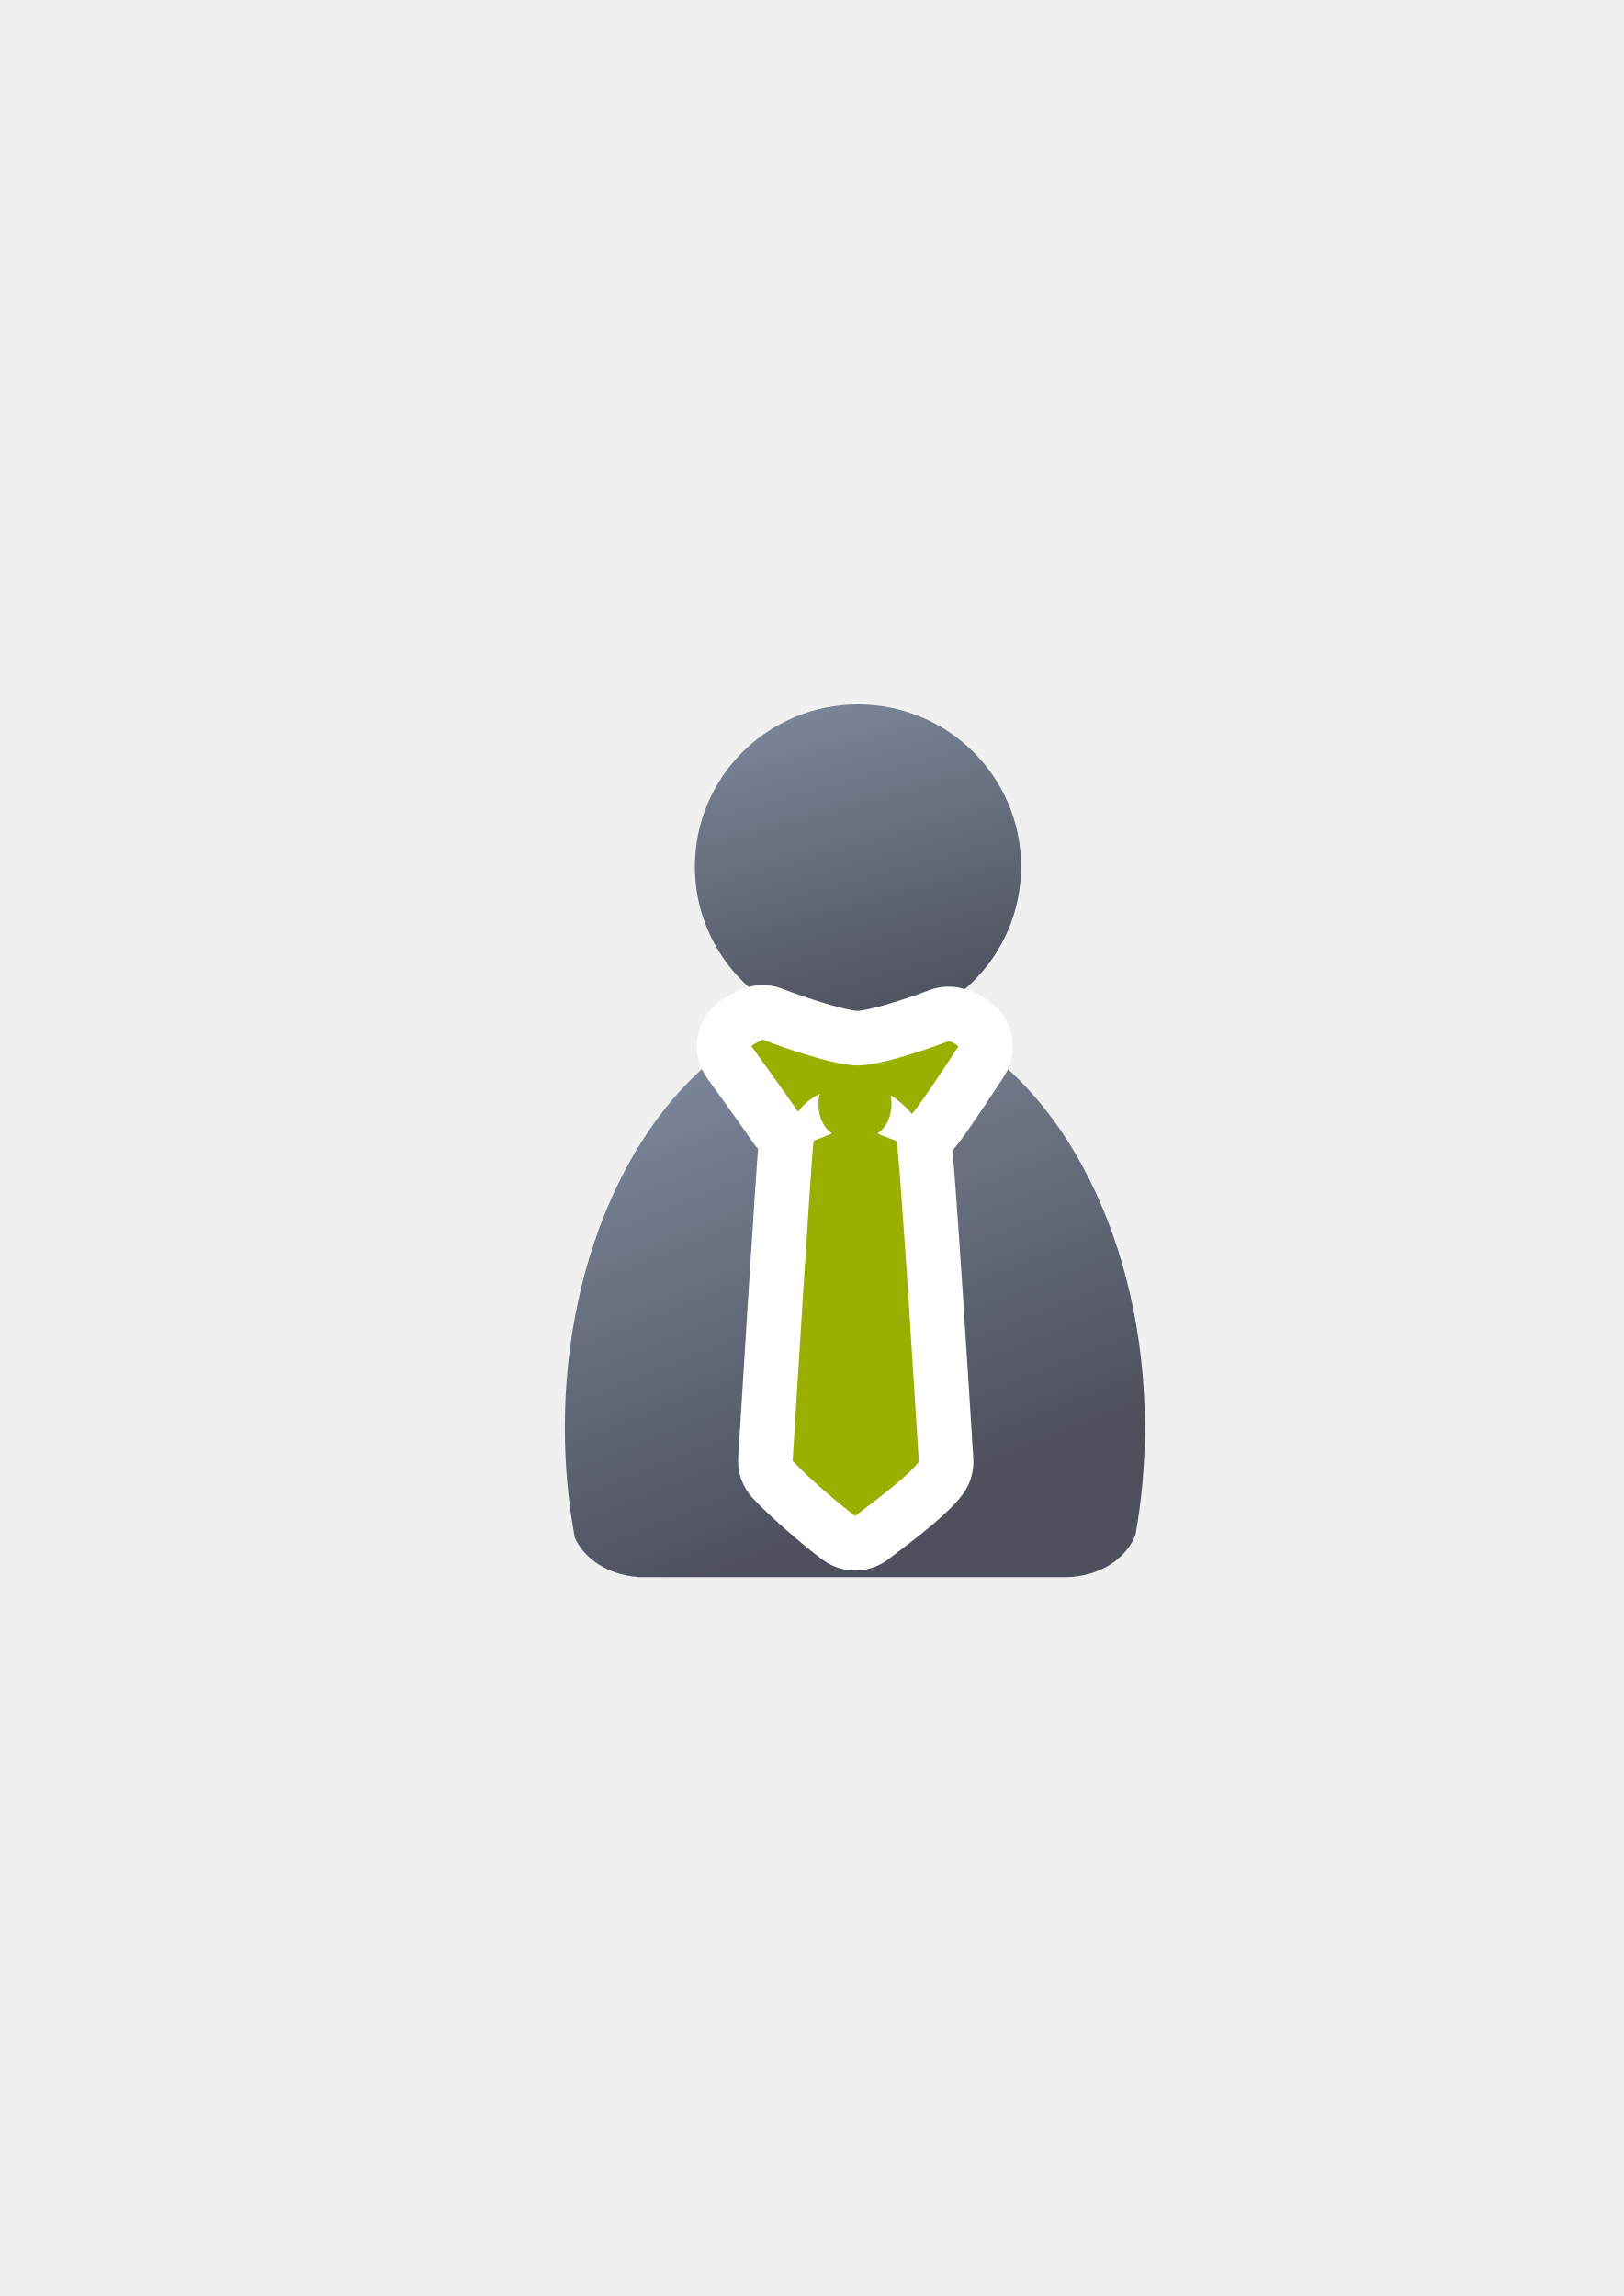
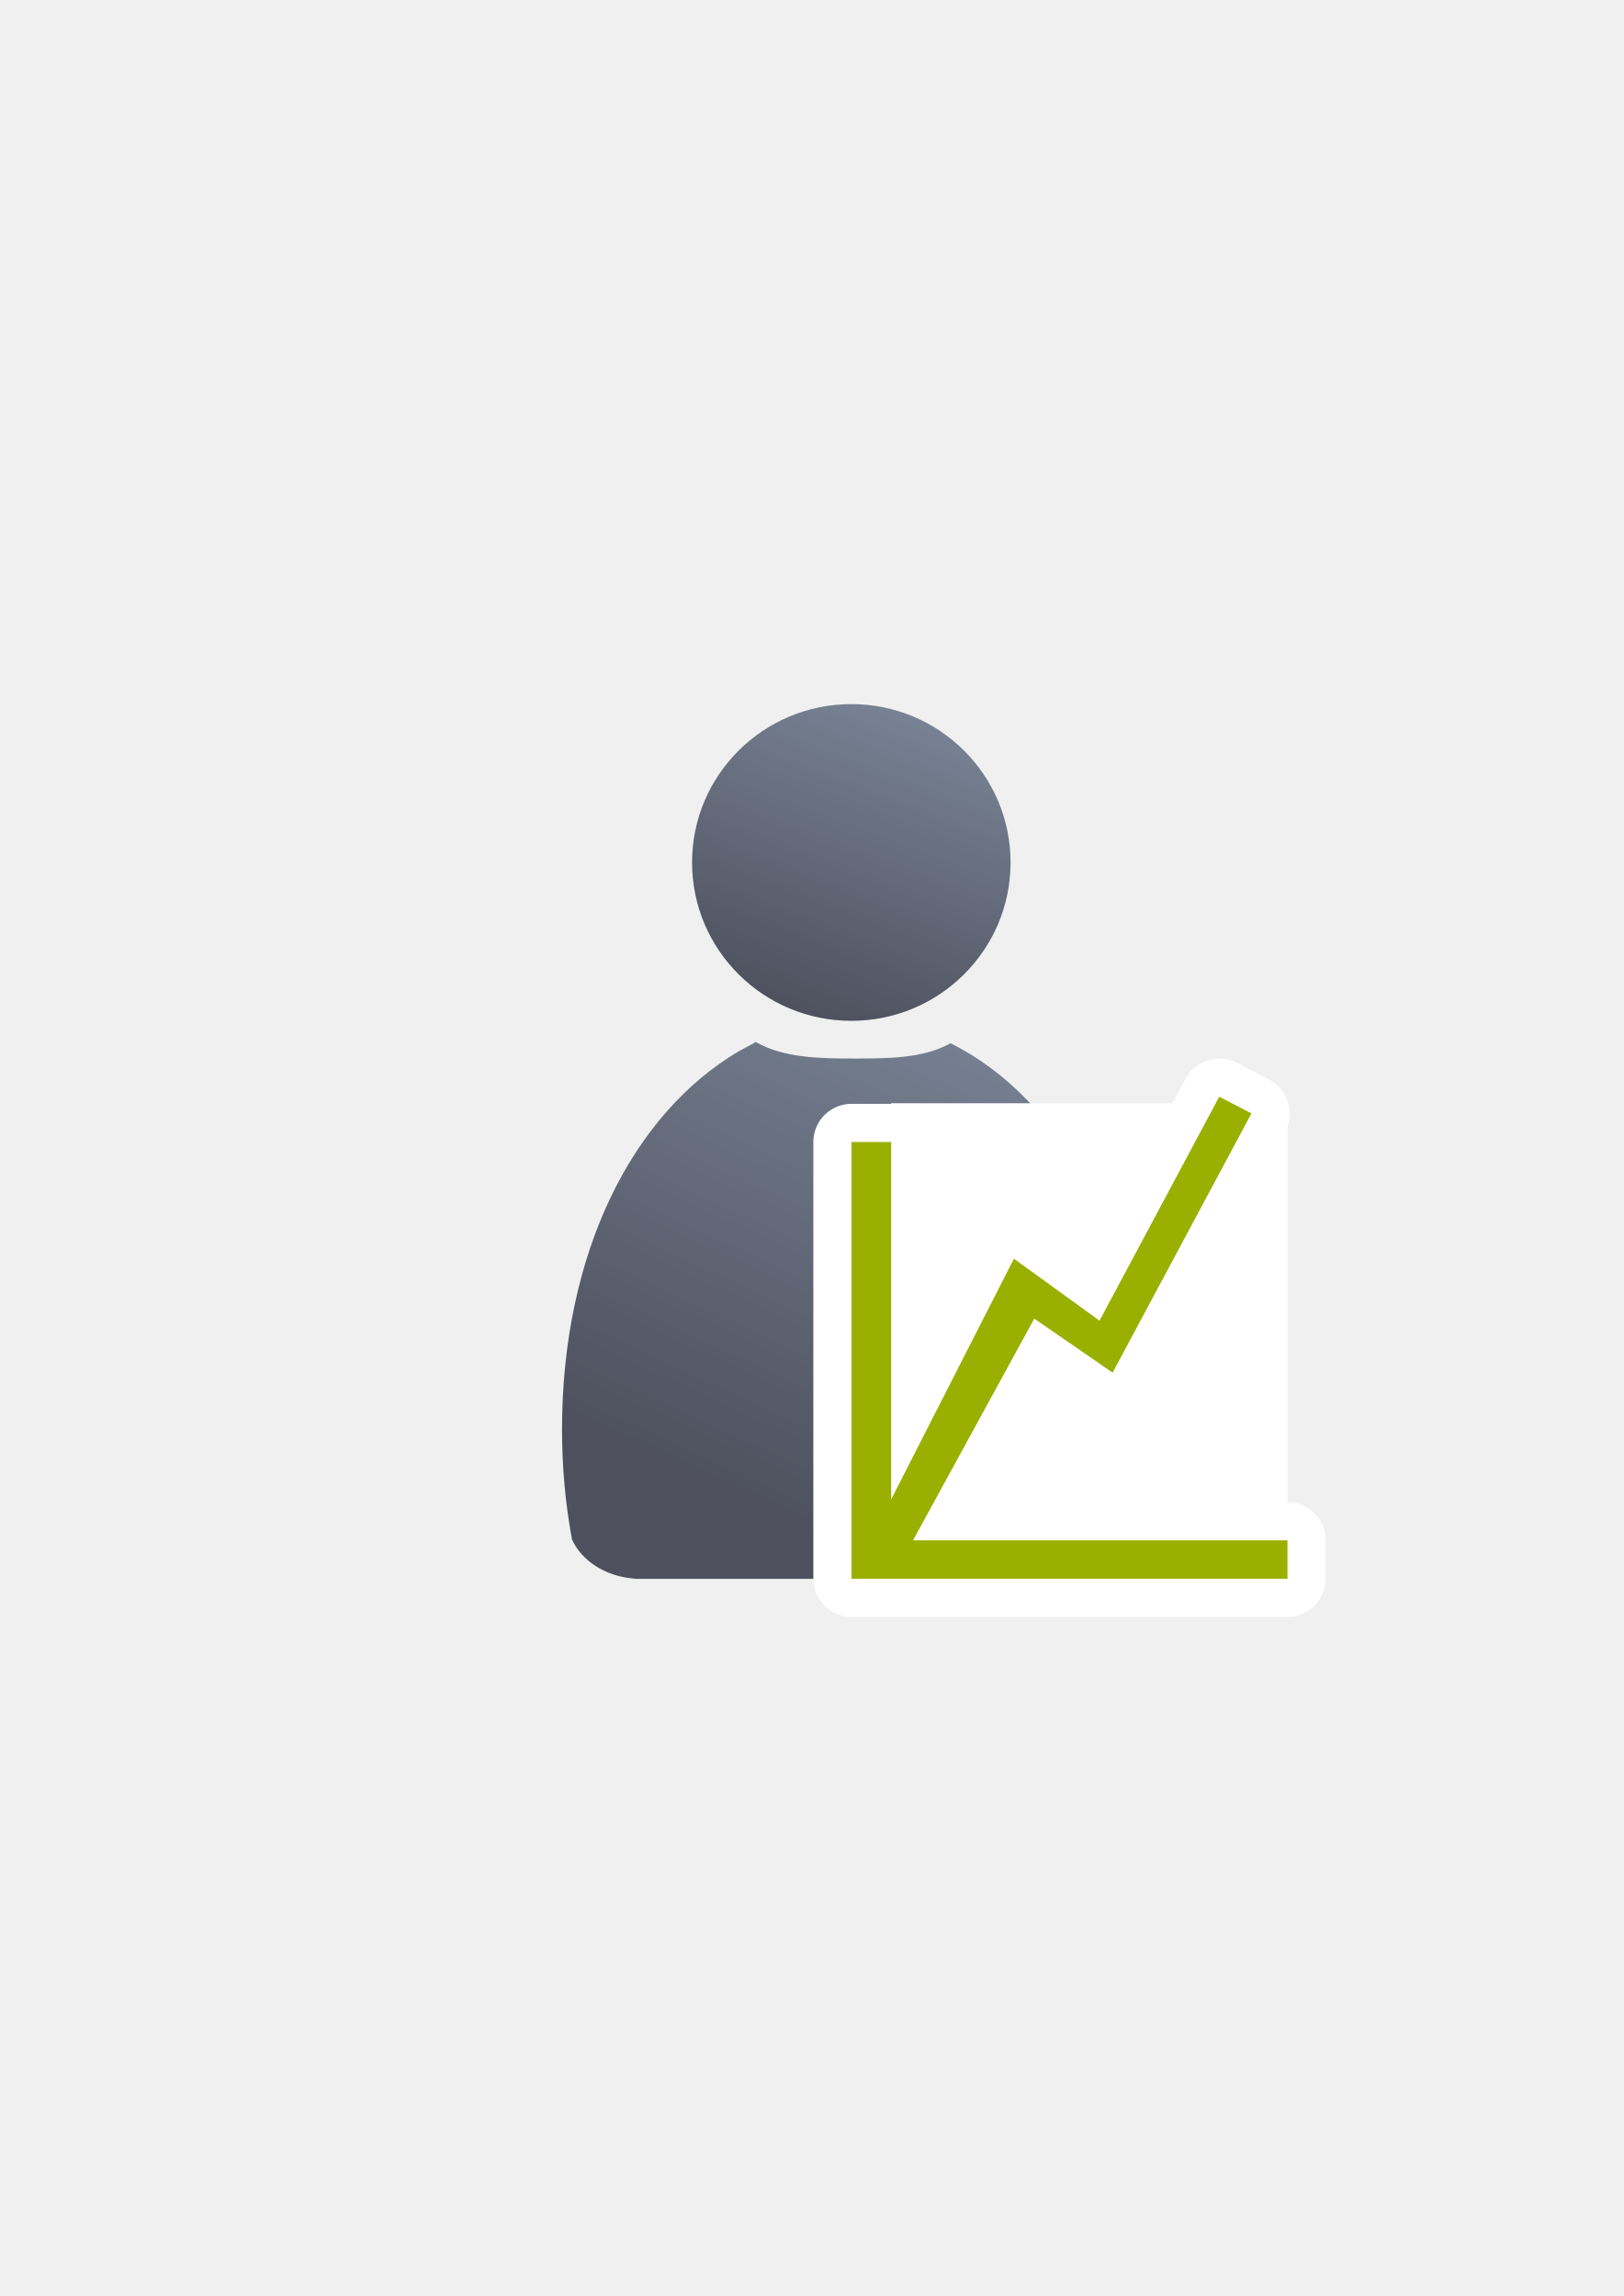
<svg xmlns="http://www.w3.org/2000/svg" xmlns:xlink="http://www.w3.org/1999/xlink" width="210mm" height="297mm" viewBox="0 0 744.094 1052.362" id="svg2" version="1.1">
  <defs id="defs4">
-     <linearGradient id="linearGradient4217">
-       <stop style="stop-color:#99b000;stop-opacity:1;" offset="0" id="stop4219" />
-       <stop style="stop-color:#a9bc24;stop-opacity:1" offset="1" id="stop4221" />
-     </linearGradient>
    <linearGradient id="linearGradient15218">
      <stop style="stop-color:#eeeeef;stop-opacity:1;" offset="0" id="stop4207" />
      <stop style="stop-color:#d3d7cf;stop-opacity:1;" offset="0.599" id="stop4209" />
      <stop style="stop-color:#ffffff;stop-opacity:1;" offset="0.828" id="stop4211" />
      <stop style="stop-color:#d3d7cf;stop-opacity:1;" offset="1" id="stop4213" />
-     </linearGradient>
-     <linearGradient id="linearGradient4254">
-       <stop style="stop-color:#7a8597;stop-opacity:1" offset="0" id="stop4256" />
-       <stop style="stop-color:#4e505d;stop-opacity:1" offset="1" id="stop4258" />
    </linearGradient>
    <linearGradient id="linearGradient2224">
      <stop id="stop2226" offset="0" style="stop-color:#7c7c7c;stop-opacity:1;" />
      <stop id="stop2228" offset="1" style="stop-color:#b8b8b8;stop-opacity:1;" />
    </linearGradient>
    <linearGradient id="linearGradient4215">
      <stop id="stop15220" offset="0" style="stop-color:#eeeeef;stop-opacity:1;" />
      <stop id="stop2736" offset="0.599" style="stop-color:#d3d7cf;stop-opacity:1;" />
      <stop id="stop2738" offset="0.828" style="stop-color:#ffffff;stop-opacity:1;" />
      <stop id="stop15222" offset="1" style="stop-color:#d3d7cf;stop-opacity:1;" />
    </linearGradient>
    <pattern y="0" x="0" height="6" width="6" patternUnits="userSpaceOnUse" id="EMFhbasepattern" />
    <pattern y="0" x="0" height="6" width="6" patternUnits="userSpaceOnUse" id="EMFhbasepattern-5" />
-     <linearGradient xlink:href="#linearGradient4254" id="linearGradient4260" x1="380.01" y1="330.406" x2="414.616" y2="457.181" gradientUnits="userSpaceOnUse" gradientTransform="matrix(1.138613,0,0,1.138613,-53.83834,-53.95057)" />
-     <linearGradient xlink:href="#linearGradient4254" id="linearGradient4268" x1="358.431" y1="465.731" x2="429.966" y2="644.629" gradientUnits="userSpaceOnUse" gradientTransform="matrix(1.138613,0,0,1.138613,-54.2597,-53.5012)" />
-     <linearGradient xlink:href="#linearGradient4217" id="linearGradient4223" x1="244.351" y1="476.639" x2="241.338" y2="477.161" gradientUnits="userSpaceOnUse" />
+     <linearGradient xlink:href="#linearGradient4254" id="linearGradient4268" x1="471.691" y1="457.148" x2="375.748" y2="664.985" gradientUnits="userSpaceOnUse" gradientTransform="matrix(1.138613,0,0,1.138613,13.35281,35.46886)" />
+     <linearGradient id="linearGradient4254">
+       <stop style="stop-color:#7a8597;stop-opacity:1" offset="0" id="stop4256" />
+       <stop style="stop-color:#4e505d;stop-opacity:1" offset="1" id="stop4258" />
+     </linearGradient>
+     <linearGradient xlink:href="#linearGradient4254" id="linearGradient4260" x1="425.622" y1="330.383" x2="376.55" y2="461.455" gradientUnits="userSpaceOnUse" gradientTransform="matrix(1.111685,0,0,1.111685,22.5787,42.99178)" />
  </defs>
  <g id="layer1">
-     <ellipse style="fill:url(#linearGradient4260);fill-opacity:1;stroke:none;stroke-width:14;stroke-miterlimit:4;stroke-dasharray:none;stroke-opacity:1" id="circle2187-6" cy="397.206" cx="393.193" rx="74.747" ry="74.344" />
-     <flowRoot xml:space="preserve" id="flowRoot4169" style="font-style:normal;font-weight:normal;font-size:40px;line-height:125%;font-family:sans-serif;letter-spacing:0px;word-spacing:0px;fill:#252525;fill-opacity:1;stroke:none;stroke-width:1px;stroke-linecap:butt;stroke-linejoin:miter;stroke-opacity:1">
-       <flowRegion id="flowRegion4171">
-         <rect id="rect4173" width="56.433" height="88.789" x="89.541" y="427.08" />
-       </flowRegion>
-       <flowPara id="flowPara4175" />
-     </flowRoot>
-     <g id="g4170" transform="matrix(7.453821,0,0,7.453821,-1411.026,-3003.177)" style="fill:url(#linearGradient4223);fill-opacity:1" />
-     <rect style="fill:none;fill-rule:evenodd;stroke:none;stroke-width:1px;stroke-linecap:butt;stroke-linejoin:miter;stroke-opacity:1" id="rect3336" width="400" height="400" x="189.145" y="322.27" />
-     <path style="fill:url(#linearGradient4268);fill-opacity:1;stroke:none;stroke-width:41.152;stroke-linecap:round;stroke-linejoin:round;stroke-opacity:1" d="m 349.541,470.735 c -0.134,0.118 -0.256,0.245 -0.394,0.36 l -7.45,4.036 c -48.591,28.785 -82.847,98.216 -82.847,179.296 0,17.415 1.588,34.288 4.552,50.341 4.396,9.835 15.442,17.043 28.677,17.984 l 0,0.109 196.709,0 0,-0.009 c 14.855,-0.21 27.366,-8.293 31.57,-19.374 2.813,-15.666 4.317,-32.102 4.317,-49.052 0,-84.883 -37.548,-156.997 -89.781,-183.072 -12.471,7.002 -26.846,11.019 -42.133,11.019 -15.733,10e-6 -30.5,-4.254 -43.218,-11.64 z" id="path2176" />
-     <g transform="translate(2.472439,2.122349)" id="g4181">
-       <path style="fill:#99b000;fill-opacity:1;fill-rule:evenodd;stroke:#ffffff;stroke-width:50;stroke-linecap:butt;stroke-linejoin:round;stroke-miterlimit:4;stroke-dasharray:none;stroke-opacity:1" d="m 347.024,474.396 c -4.855,2.229 -5.155,2.984 -5.155,2.984 0,0 17.366,24.048 21.409,30.093 2.116,-3.25 5.744,-6.052 9.905,-8.286 -0.341,1.319 -0.543,2.86 -0.543,4.69 0,7.009 2.806,11.119 6.098,13.534 -3.201,1.57 -8.093,3.043 -8.362,3.44 -0.678,0.998 -9.598,146.61 -9.598,146.61 6.355,6.939 20.967,19.621 28.642,25.241 7.613,-5.829 23.495,-17.448 29.189,-24.769 0,0 -8.961,-146.083 -10.283,-147.081 -0.525,-0.396 -5.441,-1.868 -8.607,-3.436 3.33,-2.43 6.19,-6.499 6.34,-13.272 0.036,-1.647 -0.107,-3.064 -0.385,-4.294 3.732,2.403 7.07,5.339 9.752,8.62 4.74,-5.39 21.236,-30.9 21.236,-30.9 0,0 -1.231,-1.786 -4.441,-2.473 0,0 -28.799,11.128 -41.728,11.128 -12.93,0 -43.467,-11.829 -43.467,-11.829 z" id="path4187" />
-       <path id="path4166" d="m 347.024,474.396 c -4.855,2.229 -5.155,2.984 -5.155,2.984 0,0 17.366,24.048 21.409,30.093 2.116,-3.25 5.744,-6.052 9.905,-8.286 -0.341,1.319 -0.543,2.86 -0.543,4.69 0,7.009 2.806,11.119 6.098,13.534 -3.201,1.57 -8.093,3.043 -8.362,3.44 -0.678,0.998 -9.598,146.61 -9.598,146.61 6.355,6.939 20.967,19.621 28.642,25.241 7.613,-5.829 23.495,-17.448 29.189,-24.769 0,0 -8.961,-146.083 -10.283,-147.081 -0.525,-0.396 -5.441,-1.868 -8.607,-3.436 3.33,-2.43 6.19,-6.499 6.34,-13.272 0.036,-1.647 -0.107,-3.064 -0.385,-4.294 3.732,2.403 7.07,5.339 9.752,8.62 4.74,-5.39 21.236,-30.9 21.236,-30.9 0,0 -1.231,-1.786 -4.441,-2.473 0,0 -28.799,11.128 -41.728,11.128 -12.93,0 -43.467,-11.829 -43.467,-11.829 z" style="fill:#99b000;fill-opacity:1;fill-rule:evenodd;stroke:none;stroke-width:1px;stroke-linecap:butt;stroke-linejoin:miter;stroke-opacity:1" />
+     <g id="g4216" transform="translate(-68.90175,-88.16892)">
+       <rect y="411.24" x="259" height="400" width="400" id="rect3336" style="fill:none;fill-rule:evenodd;stroke:none;stroke-width:1px;stroke-linecap:butt;stroke-linejoin:miter;stroke-opacity:1" />
+       <path id="path2176" d="m 415.154,565.705 c -0.134,0.118 -0.256,0.245 -0.394,0.36 l -7.45,4.036 c -48.591,28.785 -80.847,92.216 -80.847,173.296 0,17.415 1.588,34.288 4.552,50.341 4.396,9.835 15.442,17.043 28.677,17.984 l 0,0.109 196.709,0 0,-0.009 c 14.855,-0.21 27.366,-8.293 31.57,-19.374 2.813,-15.666 4.317,-32.102 4.317,-49.052 0,-84.883 -35.548,-150.997 -87.781,-177.072 -12.471,7.002 -28.846,7.019 -44.133,7.019 -15.733,2e-5 -32.5,-0.254 -45.218,-7.64 z" style="fill:url(#linearGradient4268);fill-opacity:1;stroke:none;stroke-width:41.152;stroke-linecap:round;stroke-linejoin:round;stroke-opacity:1" />
+       <ellipse ry="72.585" rx="72.979" cx="459.038" cy="483.478" id="circle2187-6" style="fill:url(#linearGradient4260);fill-opacity:1;stroke:none;stroke-width:14;stroke-miterlimit:4;stroke-dasharray:none;stroke-opacity:1" />
    </g>
+     <path id="path4226" d="m 558.743,502.671 -54.867,102.639 -39.229,-28.377 -56.258,110.318 0,-163.812 -18.162,0 0,182.559 0,17.643 18.162,0 181.629,0 0,-17.643 -171.604,0 55.572,-101.609 35.887,24.762 63.621,-118.822 -14.752,-7.656 z" style="color:#000000;clip-rule:nonzero;display:inline;overflow:visible;visibility:visible;opacity:1;isolation:auto;mix-blend-mode:normal;color-interpolation:sRGB;color-interpolation-filters:linearRGB;solid-color:#000000;solid-opacity:1;fill:#99b000;fill-opacity:1;fill-rule:nonzero;stroke:#ffffff;stroke-width:35;stroke-linecap:square;stroke-linejoin:round;stroke-miterlimit:4;stroke-dasharray:none;stroke-dashoffset:0;stroke-opacity:1;color-rendering:auto;image-rendering:auto;shape-rendering:auto;text-rendering:auto;enable-background:accumulate" />
+     <rect style="color:#000000;clip-rule:nonzero;display:inline;overflow:visible;visibility:visible;opacity:1;isolation:auto;mix-blend-mode:normal;color-interpolation:sRGB;color-interpolation-filters:linearRGB;solid-color:#000000;solid-opacity:1;fill:#ffffff;fill-opacity:1;fill-rule:nonzero;stroke:none;stroke-width:25;stroke-linecap:square;stroke-linejoin:round;stroke-miterlimit:4;stroke-dasharray:none;stroke-dashoffset:0;stroke-opacity:1;color-rendering:auto;image-rendering:auto;shape-rendering:auto;text-rendering:auto;enable-background:accumulate" id="rect4230" width="181.63" height="200.324" x="408.388" y="505.672" />
+     <path style="color:#000000;clip-rule:nonzero;display:inline;overflow:visible;visibility:visible;opacity:1;isolation:auto;mix-blend-mode:normal;color-interpolation:sRGB;color-interpolation-filters:linearRGB;solid-color:#000000;solid-opacity:1;fill:#99b000;fill-opacity:1;fill-rule:nonzero;stroke:none;stroke-width:35;stroke-linecap:square;stroke-linejoin:round;stroke-miterlimit:4;stroke-dasharray:none;stroke-dashoffset:0;stroke-opacity:1;color-rendering:auto;image-rendering:auto;shape-rendering:auto;text-rendering:auto;enable-background:accumulate" d="m 558.743,502.671 -54.867,102.639 -39.229,-28.377 -56.258,110.318 0,-163.812 -18.162,0 0,182.559 0,17.643 18.162,0 181.629,0 0,-17.643 -171.604,0 55.572,-101.609 35.887,24.762 63.621,-118.822 -14.752,-7.656 z" id="rect4501" />
  </g>
</svg>
